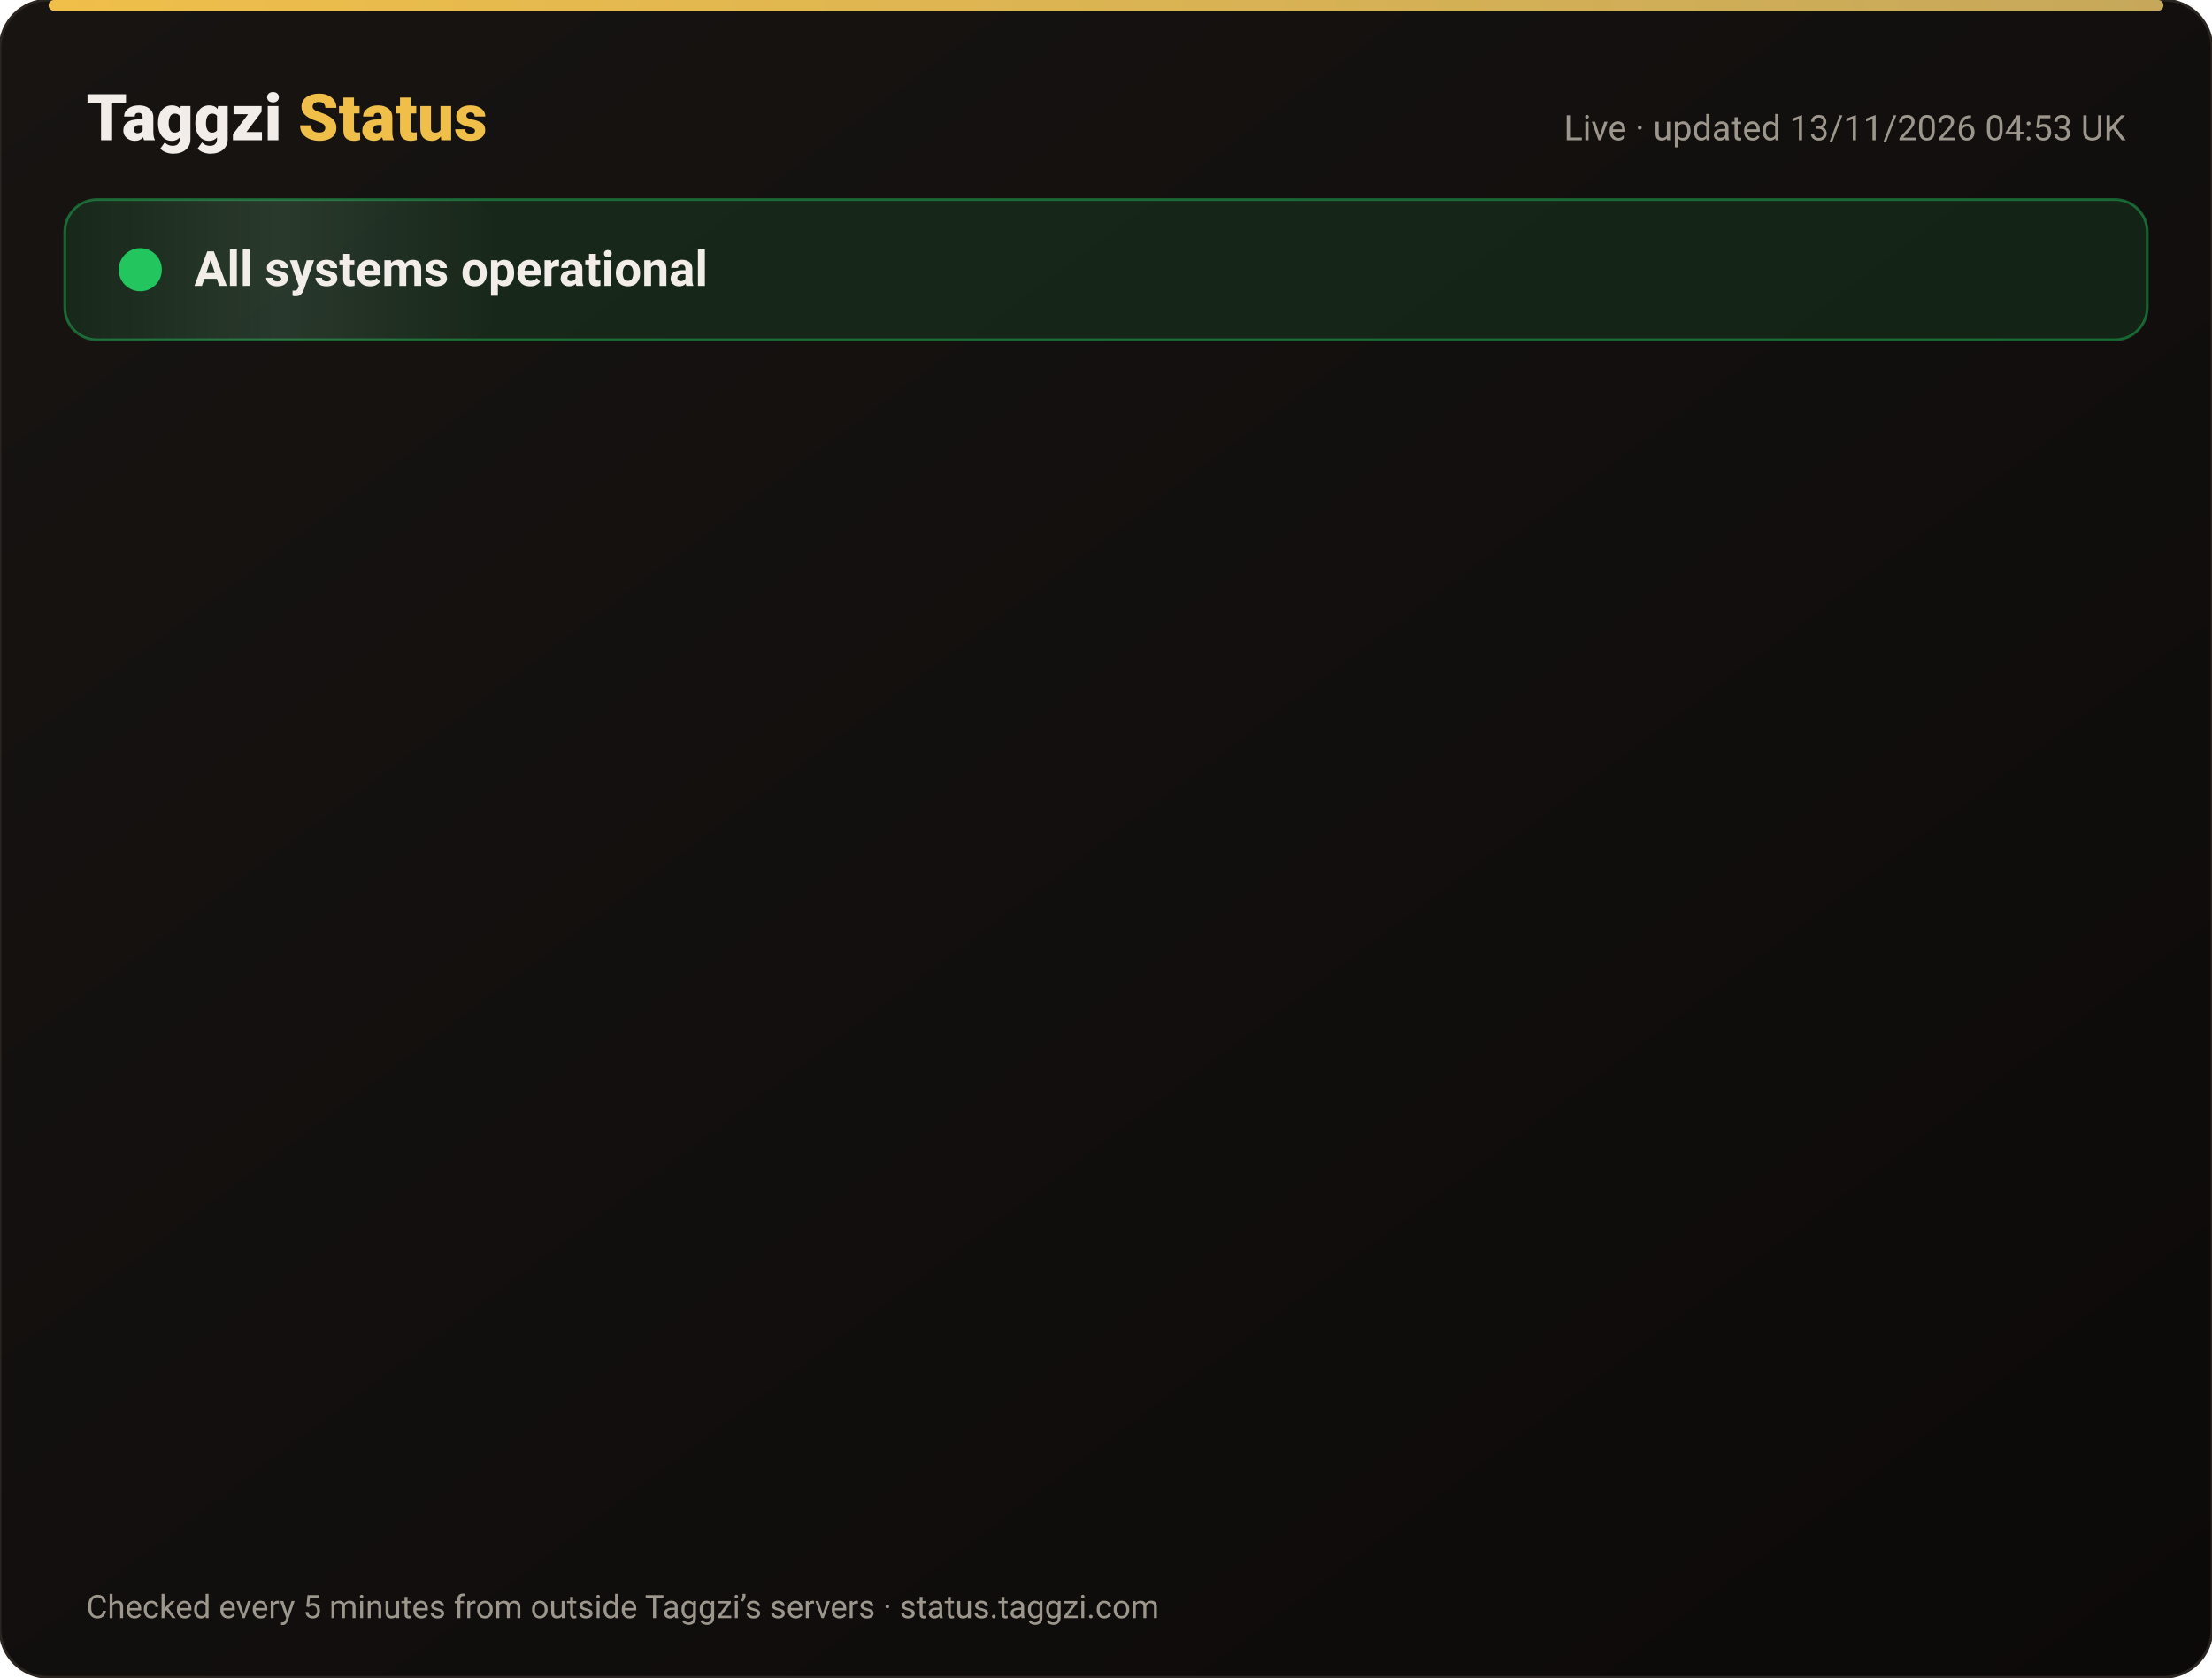
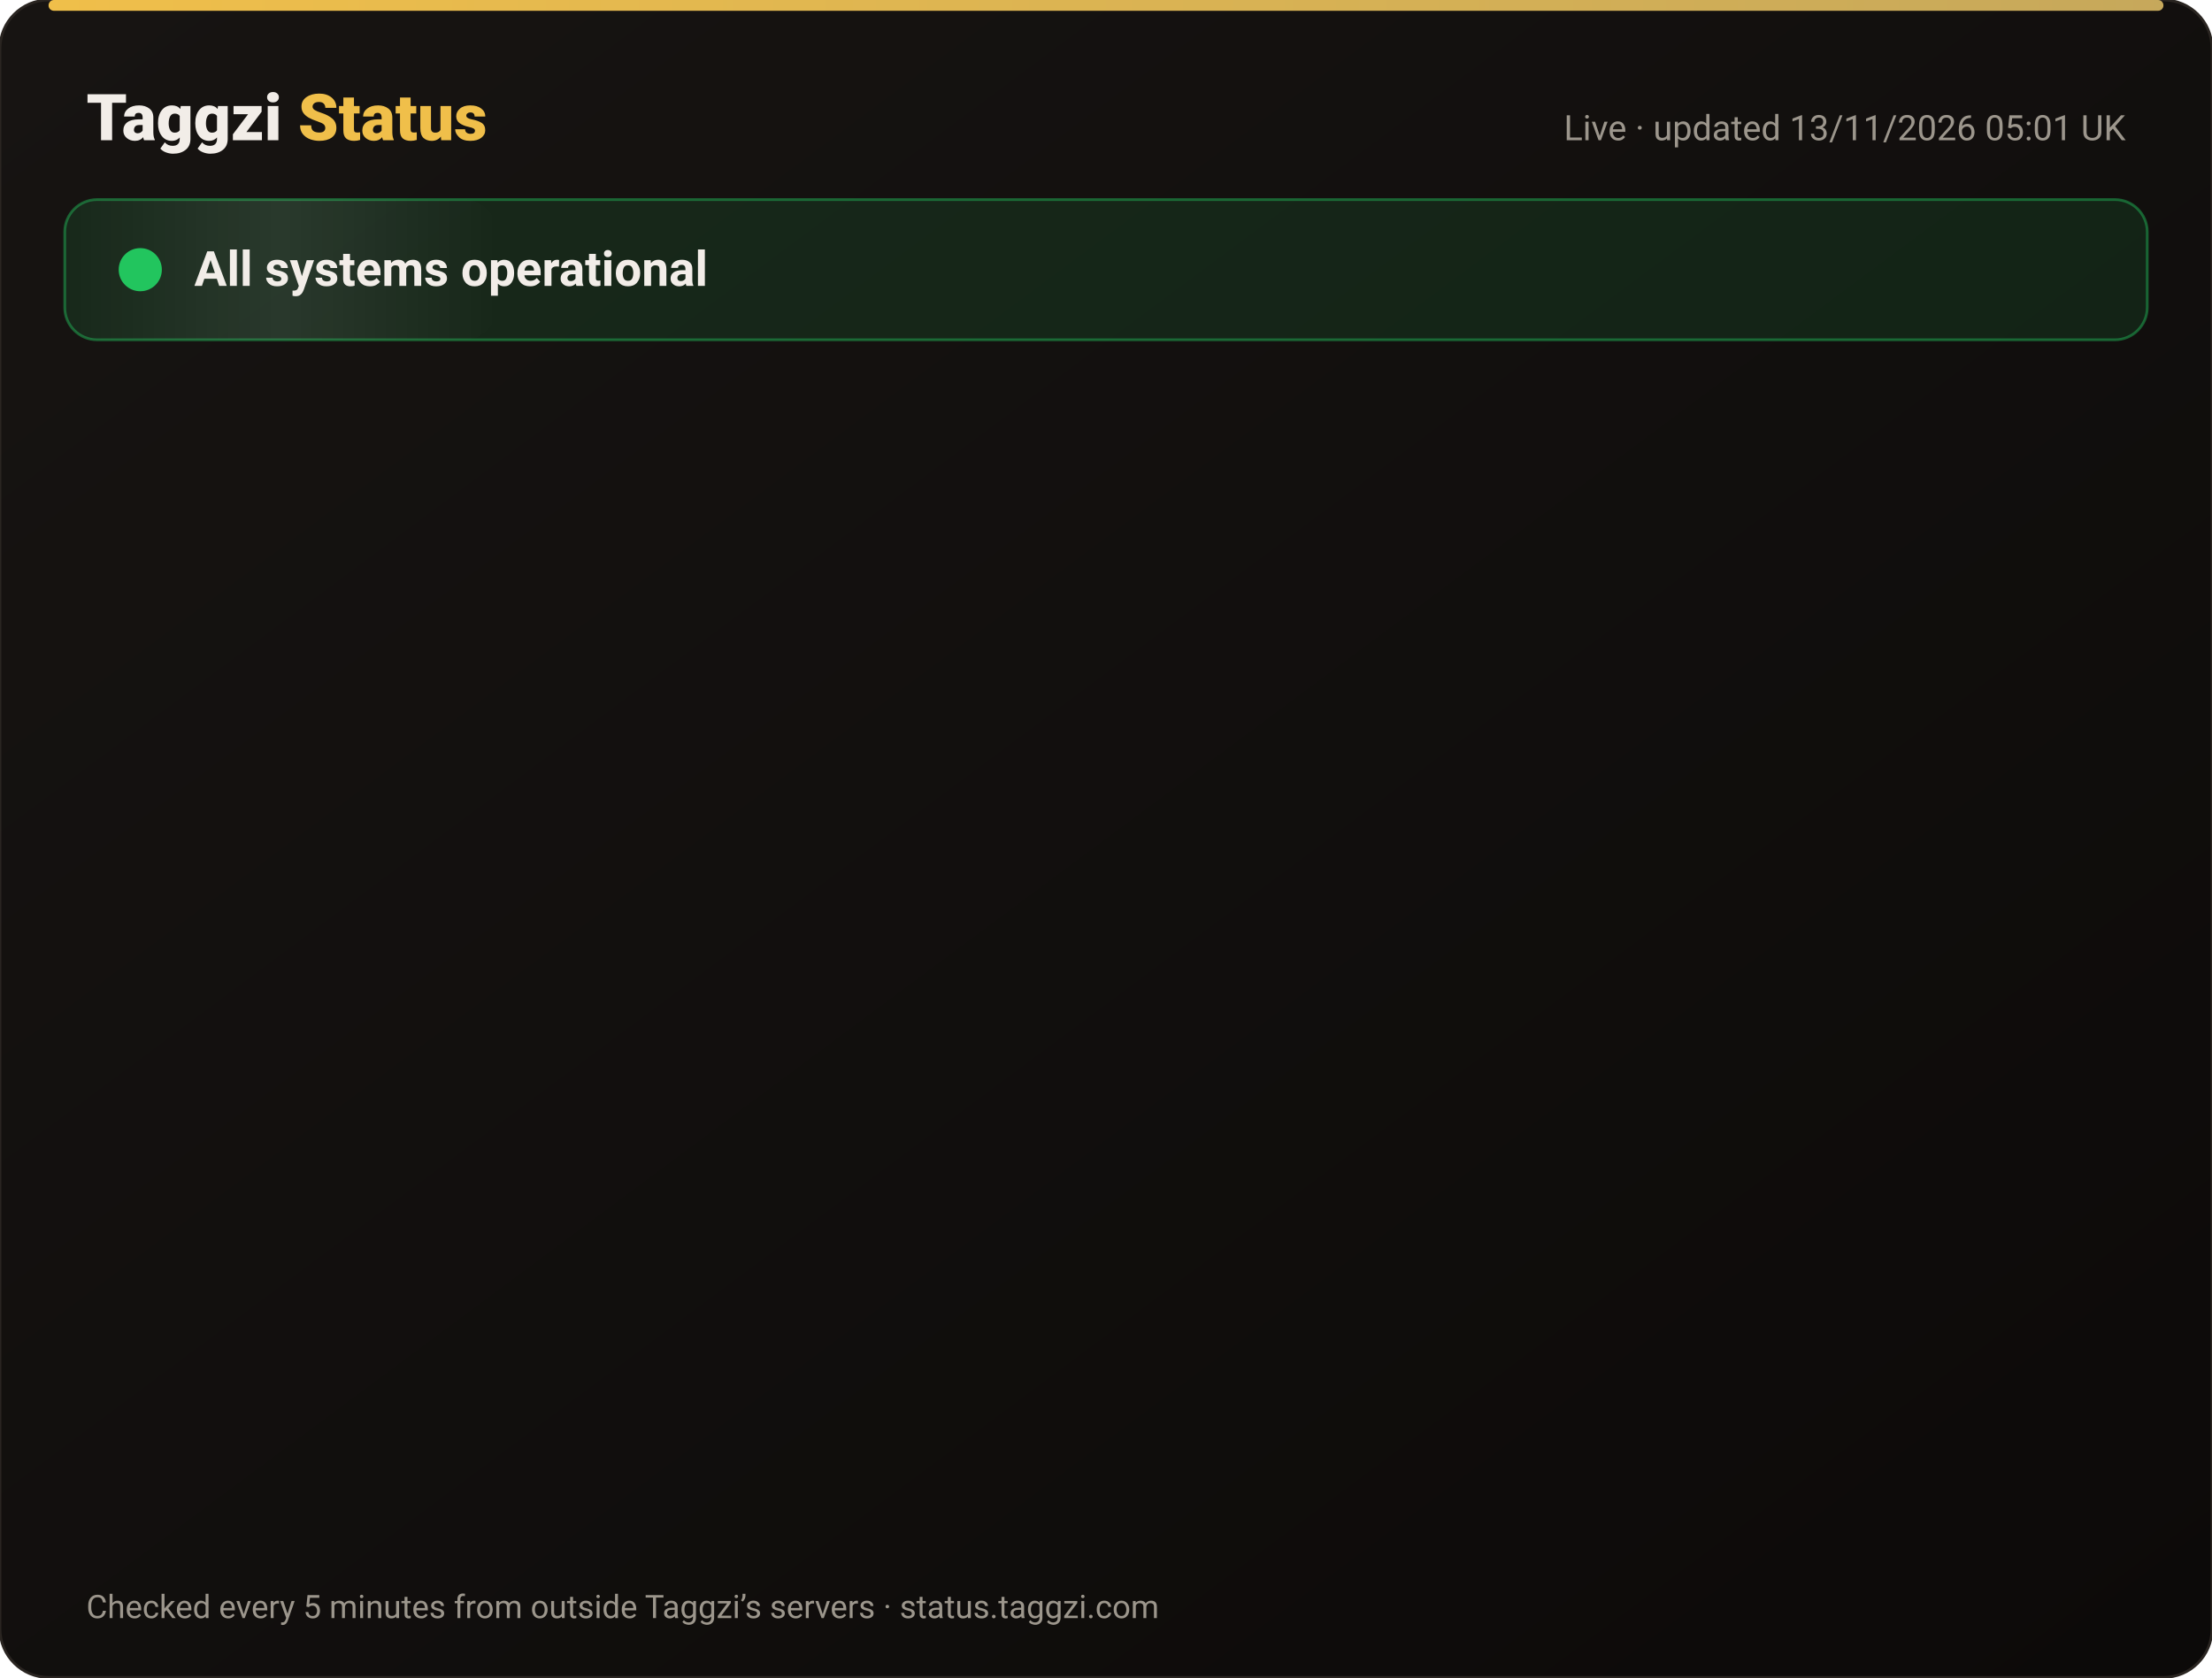
<svg xmlns="http://www.w3.org/2000/svg" width="820" height="622" viewBox="0 0 820 622" font-family="-apple-system,Segoe UI,Roboto,Helvetica,Arial,sans-serif">
  <defs>
    <linearGradient id="bg" x1="0" y1="0" x2="1" y2="1">
      <stop offset="0" stop-color="#171412" />
      <stop offset="1" stop-color="#0C0A09" />
    </linearGradient>
    <linearGradient id="gold" x1="0" x2="1">
      <stop offset="0" stop-color="#F0BF4A" />
      <stop offset="1" stop-color="#c6a85b" />
    </linearGradient>
    <linearGradient id="shine" x1="0" x2="1">
      <stop offset="0" stop-color="#fff" stop-opacity="0" />
      <stop offset=".5" stop-color="#fff" stop-opacity=".08" />
      <stop offset="1" stop-color="#fff" stop-opacity="0" />
    </linearGradient>
  </defs>
  <rect width="820" height="622" rx="18" fill="url(#bg)" stroke="#2a2521" />
  <rect x="18" y="0" width="784" height="4" rx="2" fill="url(#gold)" />
  <text x="32" y="52" font-size="24" font-weight="800" fill="#F2EDE8">Taggzi <tspan fill="#F0BF4A">Status</tspan>
  </text>
-   <text x="788" y="52" font-size="13" fill="#9C968C" text-anchor="end">Live · updated 13/11/2026 04:53 UK</text>
+   <text x="788" y="52" font-size="13" fill="#9C968C" text-anchor="end">Live · updated 13/11/2026 05:01 UK</text>
  <rect x="24" y="74" width="772" height="52" rx="12" fill="#22c55e" fill-opacity=".12" stroke="#22c55e" stroke-opacity=".45" />
  <rect x="24" y="74" width="160" height="52" rx="12" fill="url(#shine)">
    <animate attributeName="x" from="-160" to="820" dur="4s" repeatCount="indefinite" />
  </rect>
  <circle cx="52" cy="100" r="7" fill="#22c55e" />
  <circle cx="52" cy="100" r="7" fill="none" stroke="#22c55e" stroke-width="2">
    <animate attributeName="r" values="7;15;7" dur="2s" repeatCount="indefinite" />
    <animate attributeName="opacity" values=".9;0;.9" dur="2s" repeatCount="indefinite" />
  </circle>
  <text x="72" y="106" font-size="18" font-weight="700" fill="#F2EDE8">All systems operational</text>
  <g opacity="0">
    <animate attributeName="opacity" from="0" to="1" begin="0.00s" dur=".6s" fill="freeze" />
    <line x1="32" y1="188" x2="788" y2="188" stroke="#2a2521" />
    <circle cx="44" cy="166" r="6" fill="#22c55e">
      <animate attributeName="opacity" values="1;.45;1" dur="2.4s" begin="0.00s" repeatCount="indefinite" />
    </circle>
    <text x="62" y="171" font-size="15" font-weight="650" fill="#F2EDE8">Website</text>
    <text x="630" y="171" font-size="13" fill="#9C968C" text-anchor="end">99.97% uptime</text>
    <rect x="648" y="154" width="140" height="24" rx="12" fill="#22c55e" fill-opacity=".14" stroke="#22c55e" stroke-opacity=".5" />
    <text x="718" y="171" font-size="12" font-weight="700" fill="#22c55e" text-anchor="middle">Operational</text>
  </g>
  <g opacity="0">
    <animate attributeName="opacity" from="0" to="1" begin="0.15s" dur=".6s" fill="freeze" />
    <line x1="32" y1="234" x2="788" y2="234" stroke="#2a2521" />
    <circle cx="44" cy="212" r="6" fill="#22c55e">
      <animate attributeName="opacity" values="1;.45;1" dur="2.4s" begin="0.15s" repeatCount="indefinite" />
    </circle>
    <text x="62" y="217" font-size="15" font-weight="650" fill="#F2EDE8">Tag scans</text>
    <text x="630" y="217" font-size="13" fill="#9C968C" text-anchor="end">99.97% uptime</text>
    <rect x="648" y="200" width="140" height="24" rx="12" fill="#22c55e" fill-opacity=".14" stroke="#22c55e" stroke-opacity=".5" />
    <text x="718" y="217" font-size="12" font-weight="700" fill="#22c55e" text-anchor="middle">Operational</text>
  </g>
  <g opacity="0">
    <animate attributeName="opacity" from="0" to="1" begin="0.30s" dur=".6s" fill="freeze" />
    <line x1="32" y1="280" x2="788" y2="280" stroke="#2a2521" />
    <circle cx="44" cy="258" r="6" fill="#22c55e">
      <animate attributeName="opacity" values="1;.45;1" dur="2.4s" begin="0.30s" repeatCount="indefinite" />
    </circle>
    <text x="62" y="263" font-size="15" font-weight="650" fill="#F2EDE8">Manual tag lookup</text>
    <text x="630" y="263" font-size="13" fill="#9C968C" text-anchor="end">99.97% uptime</text>
    <rect x="648" y="246" width="140" height="24" rx="12" fill="#22c55e" fill-opacity=".14" stroke="#22c55e" stroke-opacity=".5" />
    <text x="718" y="263" font-size="12" font-weight="700" fill="#22c55e" text-anchor="middle">Operational</text>
  </g>
  <g opacity="0">
    <animate attributeName="opacity" from="0" to="1" begin="0.45s" dur=".6s" fill="freeze" />
    <line x1="32" y1="326" x2="788" y2="326" stroke="#2a2521" />
    <circle cx="44" cy="304" r="6" fill="#22c55e">
      <animate attributeName="opacity" values="1;.45;1" dur="2.4s" begin="0.45s" repeatCount="indefinite" />
    </circle>
    <text x="62" y="309" font-size="15" font-weight="650" fill="#F2EDE8">App &amp; login</text>
    <text x="630" y="309" font-size="13" fill="#9C968C" text-anchor="end">99.97% uptime</text>
    <rect x="648" y="292" width="140" height="24" rx="12" fill="#22c55e" fill-opacity=".14" stroke="#22c55e" stroke-opacity=".5" />
    <text x="718" y="309" font-size="12" font-weight="700" fill="#22c55e" text-anchor="middle">Operational</text>
  </g>
  <g opacity="0">
    <animate attributeName="opacity" from="0" to="1" begin="0.60s" dur=".6s" fill="freeze" />
    <line x1="32" y1="372" x2="788" y2="372" stroke="#2a2521" />
    <circle cx="44" cy="350" r="6" fill="#22c55e">
      <animate attributeName="opacity" values="1;.45;1" dur="2.4s" begin="0.60s" repeatCount="indefinite" />
    </circle>
    <text x="62" y="355" font-size="15" font-weight="650" fill="#F2EDE8">Community alerts</text>
    <text x="630" y="355" font-size="13" fill="#9C968C" text-anchor="end">99.97% uptime</text>
    <rect x="648" y="338" width="140" height="24" rx="12" fill="#22c55e" fill-opacity=".14" stroke="#22c55e" stroke-opacity=".5" />
    <text x="718" y="355" font-size="12" font-weight="700" fill="#22c55e" text-anchor="middle">Operational</text>
  </g>
  <g opacity="0">
    <animate attributeName="opacity" from="0" to="1" begin="0.75s" dur=".6s" fill="freeze" />
    <line x1="32" y1="418" x2="788" y2="418" stroke="#2a2521" />
    <circle cx="44" cy="396" r="6" fill="#22c55e">
      <animate attributeName="opacity" values="1;.45;1" dur="2.4s" begin="0.75s" repeatCount="indefinite" />
    </circle>
    <text x="62" y="401" font-size="15" font-weight="650" fill="#F2EDE8">Private calling</text>
    <text x="630" y="401" font-size="13" fill="#9C968C" text-anchor="end">99.97% uptime</text>
    <rect x="648" y="384" width="140" height="24" rx="12" fill="#22c55e" fill-opacity=".14" stroke="#22c55e" stroke-opacity=".5" />
    <text x="718" y="401" font-size="12" font-weight="700" fill="#22c55e" text-anchor="middle">Operational</text>
  </g>
  <g opacity="0">
    <animate attributeName="opacity" from="0" to="1" begin="0.90s" dur=".6s" fill="freeze" />
    <line x1="32" y1="464" x2="788" y2="464" stroke="#2a2521" />
    <circle cx="44" cy="442" r="6" fill="#22c55e">
      <animate attributeName="opacity" values="1;.45;1" dur="2.4s" begin="0.90s" repeatCount="indefinite" />
    </circle>
    <text x="62" y="447" font-size="15" font-weight="650" fill="#F2EDE8">Payments</text>
    <text x="630" y="447" font-size="13" fill="#9C968C" text-anchor="end">99.96% uptime</text>
    <rect x="648" y="430" width="140" height="24" rx="12" fill="#22c55e" fill-opacity=".14" stroke="#22c55e" stroke-opacity=".5" />
    <text x="718" y="447" font-size="12" font-weight="700" fill="#22c55e" text-anchor="middle">Operational</text>
  </g>
  <g opacity="0">
    <animate attributeName="opacity" from="0" to="1" begin="1.05s" dur=".6s" fill="freeze" />
    <line x1="32" y1="510" x2="788" y2="510" stroke="#2a2521" />
    <circle cx="44" cy="488" r="6" fill="#22c55e">
      <animate attributeName="opacity" values="1;.45;1" dur="2.4s" begin="1.05s" repeatCount="indefinite" />
    </circle>
    <text x="62" y="493" font-size="15" font-weight="650" fill="#F2EDE8">Email &amp; support</text>
    <text x="630" y="493" font-size="13" fill="#9C968C" text-anchor="end">99.97% uptime</text>
    <rect x="648" y="476" width="140" height="24" rx="12" fill="#22c55e" fill-opacity=".14" stroke="#22c55e" stroke-opacity=".5" />
    <text x="718" y="493" font-size="12" font-weight="700" fill="#22c55e" text-anchor="middle">Operational</text>
  </g>
  <g opacity="0">
    <animate attributeName="opacity" from="0" to="1" begin="1.20s" dur=".6s" fill="freeze" />
    <line x1="32" y1="556" x2="788" y2="556" stroke="#2a2521" />
    <circle cx="44" cy="534" r="6" fill="#22c55e">
      <animate attributeName="opacity" values="1;.45;1" dur="2.4s" begin="1.20s" repeatCount="indefinite" />
    </circle>
    <text x="62" y="539" font-size="15" font-weight="650" fill="#F2EDE8">Secure connection (SSL)</text>
    <text x="630" y="539" font-size="13" fill="#9C968C" text-anchor="end">100.00% uptime</text>
    <rect x="648" y="522" width="140" height="24" rx="12" fill="#22c55e" fill-opacity=".14" stroke="#22c55e" stroke-opacity=".5" />
    <text x="718" y="539" font-size="12" font-weight="700" fill="#22c55e" text-anchor="middle">Operational</text>
  </g>
  <text x="32" y="600" font-size="12" fill="#9C968C">Checked every 5 minutes from outside Taggzi’s servers · status.taggzi.com</text>
</svg>
